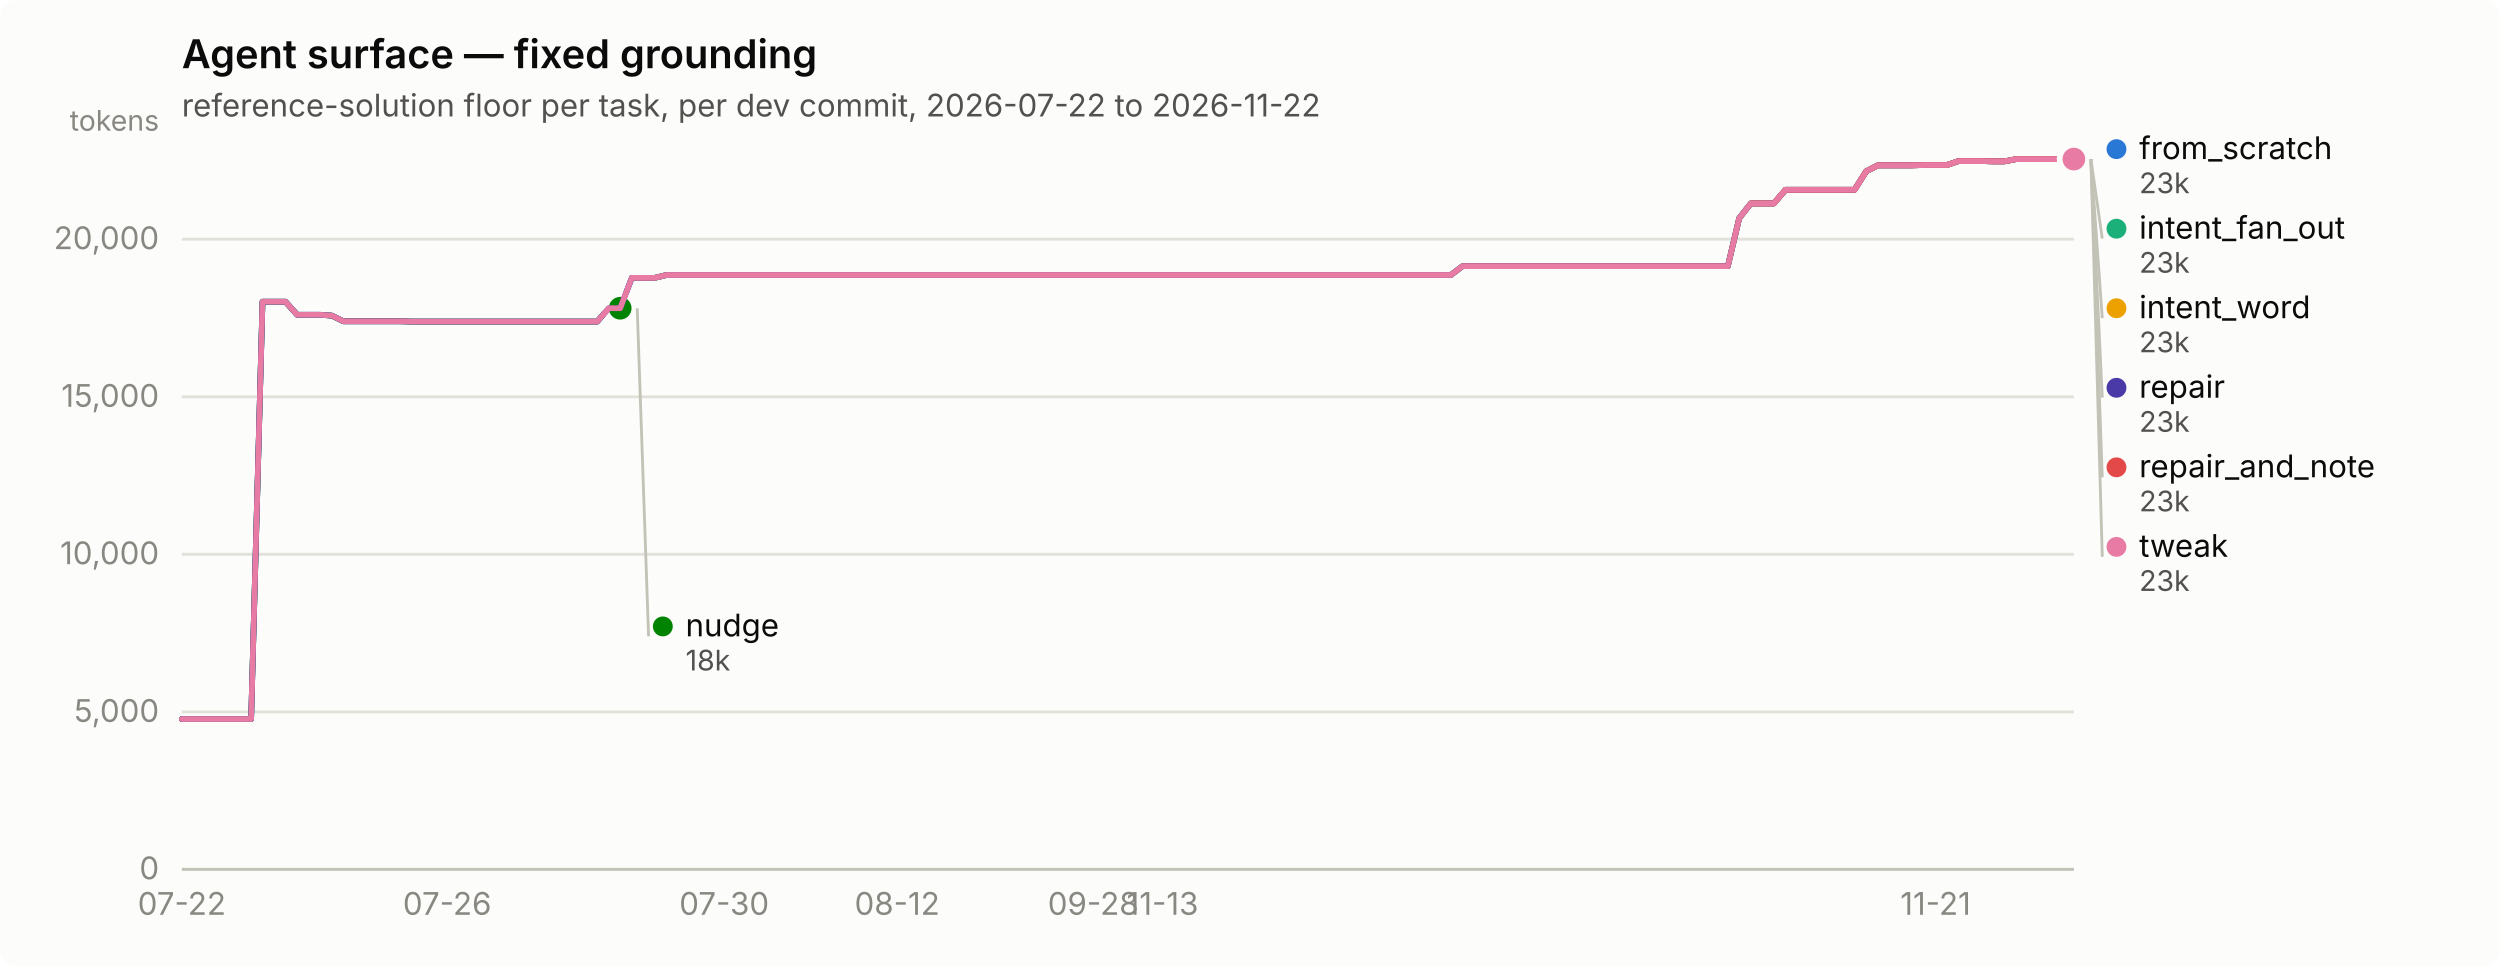
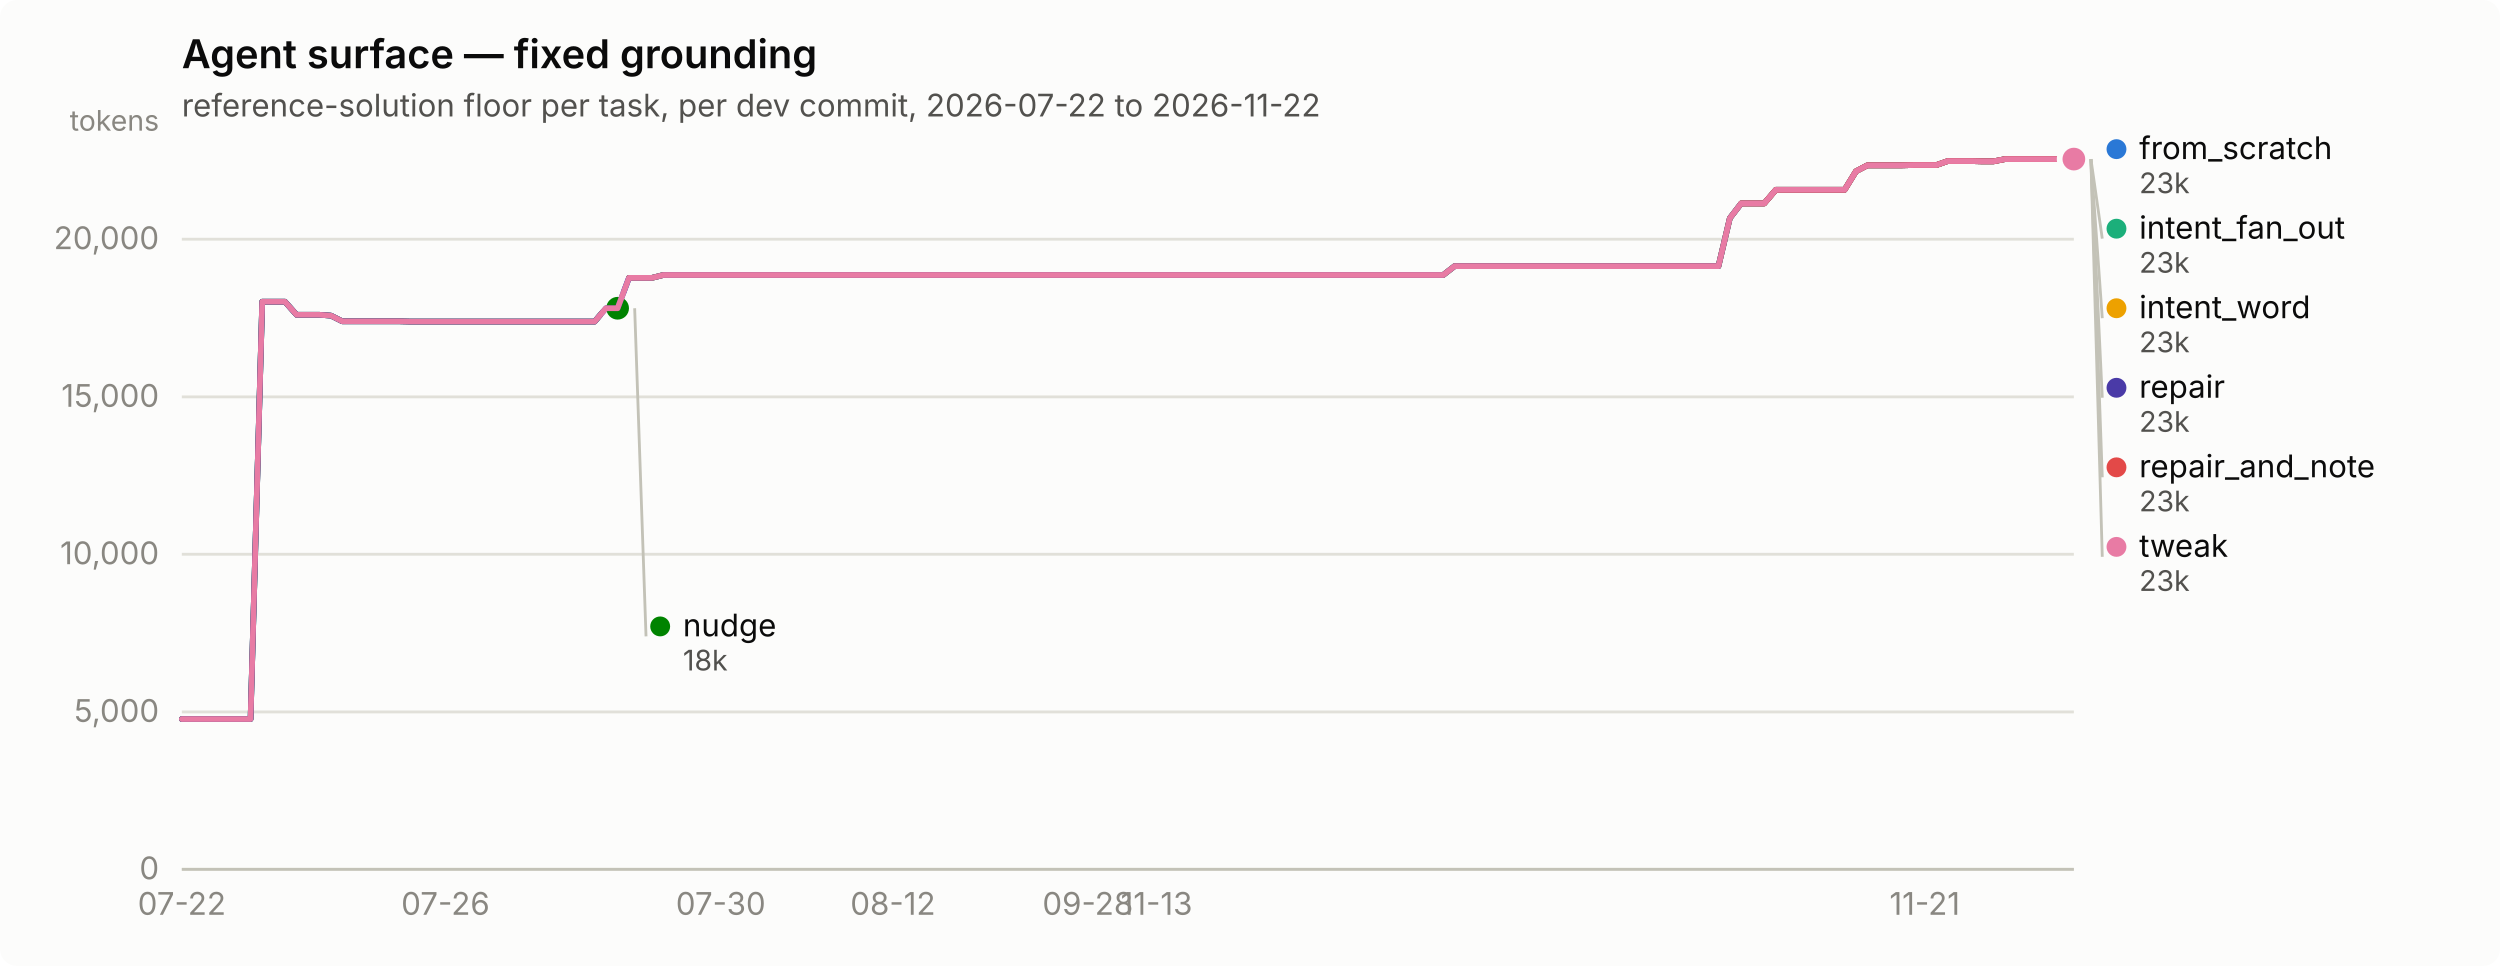
<svg xmlns="http://www.w3.org/2000/svg" width="880" height="340" viewBox="0 0 880 340" role="img" aria-label="Agent surface — fixed grounding">
  <rect width="880" height="340" rx="6" fill="#fcfcfb" />
  <text x="64" y="24" font-family="system-ui, -apple-system, &quot;Segoe UI&quot;, sans-serif" font-size="14" font-weight="600" fill="#0b0b0b">Agent surface — fixed grounding</text>
  <text x="64" y="41" font-family="system-ui, -apple-system, &quot;Segoe UI&quot;, sans-serif" font-size="11" fill="#52514e">reference-solution floor per task, per dev commit, 2026-07-22 to 2026-11-22</text>
  <line x1="64" y1="306.0" x2="730" y2="306.0" stroke="#e1e0d9" stroke-width="1" />
  <text x="56" y="309.5" text-anchor="end" font-family="system-ui, -apple-system, &quot;Segoe UI&quot;, sans-serif" font-size="11" style="font-variant-numeric: tabular-nums" fill="#898781">0</text>
  <line x1="64" y1="250.6" x2="730" y2="250.6" stroke="#e1e0d9" stroke-width="1" />
  <text x="56" y="254.1" text-anchor="end" font-family="system-ui, -apple-system, &quot;Segoe UI&quot;, sans-serif" font-size="11" style="font-variant-numeric: tabular-nums" fill="#898781">5,000</text>
  <line x1="64" y1="195.1" x2="730" y2="195.1" stroke="#e1e0d9" stroke-width="1" />
  <text x="56" y="198.6" text-anchor="end" font-family="system-ui, -apple-system, &quot;Segoe UI&quot;, sans-serif" font-size="11" style="font-variant-numeric: tabular-nums" fill="#898781">10,000</text>
  <line x1="64" y1="139.7" x2="730" y2="139.7" stroke="#e1e0d9" stroke-width="1" />
  <text x="56" y="143.2" text-anchor="end" font-family="system-ui, -apple-system, &quot;Segoe UI&quot;, sans-serif" font-size="11" style="font-variant-numeric: tabular-nums" fill="#898781">15,000</text>
  <line x1="64" y1="84.2" x2="730" y2="84.2" stroke="#e1e0d9" stroke-width="1" />
  <text x="56" y="87.7" text-anchor="end" font-family="system-ui, -apple-system, &quot;Segoe UI&quot;, sans-serif" font-size="11" style="font-variant-numeric: tabular-nums" fill="#898781">20,000</text>
  <text x="56" y="46" text-anchor="end" font-family="system-ui, -apple-system, &quot;Segoe UI&quot;, sans-serif" font-size="10" fill="#898781">tokens</text>
  <line x1="64" y1="306" x2="730" y2="306" stroke="#c3c2b7" stroke-width="1" />
  <text x="64.0" y="322" text-anchor="middle" font-family="system-ui, -apple-system, &quot;Segoe UI&quot;, sans-serif" font-size="11" style="font-variant-numeric: tabular-nums" fill="#898781">07-22</text>
-   <text x="157.4" y="322" text-anchor="middle" font-family="system-ui, -apple-system, &quot;Segoe UI&quot;, sans-serif" font-size="11" style="font-variant-numeric: tabular-nums" fill="#898781">07-26</text>
-   <text x="254.9" y="322" text-anchor="middle" font-family="system-ui, -apple-system, &quot;Segoe UI&quot;, sans-serif" font-size="11" style="font-variant-numeric: tabular-nums" fill="#898781">07-30</text>
-   <text x="315.8" y="322" text-anchor="middle" font-family="system-ui, -apple-system, &quot;Segoe UI&quot;, sans-serif" font-size="11" style="font-variant-numeric: tabular-nums" fill="#898781">08-12</text>
-   <text x="384.8" y="322" text-anchor="middle" font-family="system-ui, -apple-system, &quot;Segoe UI&quot;, sans-serif" font-size="11" style="font-variant-numeric: tabular-nums" fill="#898781">09-28</text>
-   <text x="409.2" y="322" text-anchor="middle" font-family="system-ui, -apple-system, &quot;Segoe UI&quot;, sans-serif" font-size="11" style="font-variant-numeric: tabular-nums" fill="#898781">11-13</text>
-   <text x="681.3" y="322" text-anchor="middle" font-family="system-ui, -apple-system, &quot;Segoe UI&quot;, sans-serif" font-size="11" style="font-variant-numeric: tabular-nums" fill="#898781">11-21</text>
-   <path d="M64.0,253.1 L68.1,253.1 L72.1,253.1 L76.2,253.1 L80.2,253.1 L84.3,253.1 L88.4,253.1 L92.4,106.2 L96.5,106.2 L100.5,106.2 L104.6,110.8 L108.7,110.8 L112.7,110.8 L116.8,111.1 L120.9,113.1 L124.9,113.1 L129.0,113.1 L133.0,113.1 L137.1,113.1 L141.2,113.1 L145.2,113.2 L149.3,113.2 L153.3,113.2 L157.4,113.2 L161.5,113.2 L165.5,113.2 L169.6,113.2 L173.6,113.2 L177.7,113.2 L181.8,113.2 L185.8,113.2 L189.9,113.2 L194.0,113.2 L198.0,113.2 L202.1,113.2 L206.1,113.2 L210.2,113.2 L214.3,108.5 L218.3,108.5 L222.4,97.8 L226.4,97.8 L230.5,97.8 L234.6,96.8 L238.6,96.8 L242.7,96.8 L246.7,96.8 L250.8,96.8 L254.9,96.8 L258.9,96.8 L263.0,96.8 L267.0,96.8 L271.1,96.8 L275.2,96.8 L279.2,96.8 L283.3,96.8 L287.4,96.8 L291.4,96.8 L295.5,96.8 L299.5,96.8 L303.6,96.8 L307.7,96.8 L311.7,96.8 L315.8,96.8 L319.8,96.8 L323.9,96.8 L328.0,96.8 L332.0,96.8 L336.1,96.8 L340.1,96.8 L344.2,96.8 L348.3,96.8 L352.3,96.8 L356.4,96.8 L360.5,96.8 L364.5,96.8 L368.6,96.8 L372.6,96.8 L376.7,96.8 L380.8,96.8 L384.8,96.8 L388.9,96.8 L392.9,96.8 L397.0,96.8 L401.1,96.8 L405.1,96.8 L409.2,96.8 L413.2,96.8 L417.3,96.8 L421.4,96.8 L425.4,96.8 L429.5,96.8 L433.5,96.8 L437.6,96.8 L441.7,96.8 L445.7,96.8 L449.8,96.8 L453.9,96.8 L457.9,96.8 L462.0,96.8 L466.0,96.8 L470.1,96.8 L474.2,96.8 L478.2,96.8 L482.3,96.8 L486.3,96.8 L490.4,96.8 L494.5,96.8 L498.5,96.8 L502.6,96.8 L506.6,96.8 L510.7,96.8 L514.8,93.7 L518.8,93.7 L522.9,93.7 L527.0,93.7 L531.0,93.7 L535.1,93.7 L539.1,93.7 L543.2,93.7 L547.3,93.7 L551.3,93.7 L555.4,93.7 L559.4,93.7 L563.5,93.7 L567.6,93.7 L571.6,93.7 L575.7,93.7 L579.7,93.7 L583.8,93.7 L587.9,93.7 L591.9,93.7 L596.0,93.7 L600.0,93.7 L604.1,93.7 L608.2,93.7 L612.2,76.8 L616.3,71.6 L620.4,71.6 L624.4,71.6 L628.5,66.8 L632.5,66.8 L636.6,66.8 L640.7,66.8 L644.7,66.8 L648.8,66.8 L652.8,66.8 L656.9,60.3 L661.0,58.2 L665.0,58.2 L669.1,58.2 L673.1,58.2 L677.2,58.1 L681.3,58.1 L685.3,58.1 L689.4,56.7 L693.5,56.7 L697.5,56.7 L701.6,56.8 L705.6,56.8 L709.7,56.0 L713.8,56.0 L717.8,56.0 L721.9,56.0 L725.9,56.0 L730.0,56.0" fill="none" stroke="#2a78d6" stroke-width="2" stroke-linejoin="round" stroke-linecap="round" />
+   <text x="156.8" y="322" text-anchor="middle" font-family="system-ui, -apple-system, &quot;Segoe UI&quot;, sans-serif" font-size="11" style="font-variant-numeric: tabular-nums" fill="#898781">07-26</text>
+   <text x="253.7" y="322" text-anchor="middle" font-family="system-ui, -apple-system, &quot;Segoe UI&quot;, sans-serif" font-size="11" style="font-variant-numeric: tabular-nums" fill="#898781">07-30</text>
+   <text x="314.3" y="322" text-anchor="middle" font-family="system-ui, -apple-system, &quot;Segoe UI&quot;, sans-serif" font-size="11" style="font-variant-numeric: tabular-nums" fill="#898781">08-12</text>
+   <text x="382.9" y="322" text-anchor="middle" font-family="system-ui, -apple-system, &quot;Segoe UI&quot;, sans-serif" font-size="11" style="font-variant-numeric: tabular-nums" fill="#898781">09-28</text>
+   <text x="407.1" y="322" text-anchor="middle" font-family="system-ui, -apple-system, &quot;Segoe UI&quot;, sans-serif" font-size="11" style="font-variant-numeric: tabular-nums" fill="#898781">11-13</text>
+   <text x="677.5" y="322" text-anchor="middle" font-family="system-ui, -apple-system, &quot;Segoe UI&quot;, sans-serif" font-size="11" style="font-variant-numeric: tabular-nums" fill="#898781">11-21</text>
+   <path d="M64.0,253.1 L68.0,253.1 L72.1,253.1 L76.1,253.1 L80.1,253.1 L84.2,253.1 L88.2,253.1 L92.3,106.2 L96.3,106.2 L100.3,106.2 L104.4,110.8 L108.4,110.8 L112.4,110.8 L116.5,111.1 L120.5,113.1 L124.5,113.1 L128.6,113.1 L132.6,113.1 L136.7,113.1 L140.7,113.1 L144.7,113.2 L148.8,113.2 L152.8,113.2 L156.8,113.2 L160.9,113.2 L164.9,113.2 L168.9,113.2 L173.0,113.2 L177.0,113.2 L181.1,113.2 L185.1,113.2 L189.1,113.2 L193.2,113.2 L197.2,113.2 L201.2,113.2 L205.3,113.2 L209.3,113.2 L213.3,108.5 L217.4,108.5 L221.4,97.8 L225.5,97.8 L229.5,97.8 L233.5,96.8 L237.6,96.8 L241.6,96.8 L245.6,96.8 L249.7,96.8 L253.7,96.8 L257.7,96.8 L261.8,96.8 L265.8,96.8 L269.9,96.8 L273.9,96.8 L277.9,96.8 L282.0,96.8 L286.0,96.8 L290.0,96.8 L294.1,96.8 L298.1,96.8 L302.1,96.8 L306.2,96.8 L310.2,96.8 L314.3,96.8 L318.3,96.8 L322.3,96.8 L326.4,96.8 L330.4,96.8 L334.4,96.8 L338.5,96.8 L342.5,96.8 L346.5,96.8 L350.6,96.8 L354.6,96.8 L358.7,96.8 L362.7,96.8 L366.7,96.8 L370.8,96.8 L374.8,96.8 L378.8,96.8 L382.9,96.8 L386.9,96.8 L390.9,96.8 L395.0,96.8 L399.0,96.8 L403.1,96.8 L407.1,96.8 L411.1,96.8 L415.2,96.8 L419.2,96.8 L423.2,96.8 L427.3,96.8 L431.3,96.8 L435.3,96.8 L439.4,96.8 L443.4,96.8 L447.5,96.8 L451.5,96.8 L455.5,96.8 L459.6,96.8 L463.6,96.8 L467.6,96.8 L471.7,96.8 L475.7,96.8 L479.7,96.8 L483.8,96.8 L487.8,96.8 L491.9,96.8 L495.9,96.8 L499.9,96.8 L504.0,96.8 L508.0,96.8 L512.0,93.7 L516.1,93.7 L520.1,93.7 L524.1,93.7 L528.2,93.7 L532.2,93.7 L536.3,93.7 L540.3,93.7 L544.3,93.7 L548.4,93.7 L552.4,93.7 L556.4,93.7 L560.5,93.7 L564.5,93.7 L568.5,93.7 L572.6,93.7 L576.6,93.7 L580.7,93.7 L584.7,93.7 L588.7,93.7 L592.8,93.7 L596.8,93.7 L600.8,93.7 L604.9,93.7 L608.9,76.8 L612.9,71.6 L617.0,71.6 L621.0,71.6 L625.1,66.8 L629.1,66.8 L633.1,66.8 L637.2,66.8 L641.2,66.8 L645.2,66.8 L649.3,66.8 L653.3,60.3 L657.3,58.2 L661.4,58.2 L665.4,58.2 L669.5,58.2 L673.5,58.1 L677.5,58.1 L681.6,58.1 L685.6,56.7 L689.6,56.7 L693.7,56.7 L697.7,56.8 L701.7,56.8 L705.8,56.0 L709.8,56.0 L713.9,56.0 L717.9,56.0 L721.9,56.0 L726.0,56.0 L730.0,56.0" fill="none" stroke="#2a78d6" stroke-width="2" stroke-linejoin="round" stroke-linecap="round" />
  <circle cx="730.0" cy="56.0" r="6" fill="#fcfcfb" />
  <circle cx="730.0" cy="56.0" r="4" fill="#2a78d6" />
-   <path d="M222.4,97.8 L226.4,97.8 L230.5,97.8 L234.6,96.8 L238.6,96.8 L242.7,96.8 L246.7,96.8 L250.8,96.8 L254.9,96.8 L258.9,96.8 L263.0,96.8 L267.0,96.8 L271.1,96.8 L275.2,96.8 L279.2,96.8 L283.3,96.8 L287.4,96.8 L291.4,96.8 L295.5,96.8 L299.5,96.8 L303.6,96.8 L307.7,96.8 L311.7,96.8 L315.8,96.8 L319.8,96.8 L323.9,96.8 L328.0,96.8 L332.0,96.8 L336.1,96.8 L340.1,96.8 L344.2,96.8 L348.3,96.8 L352.3,96.8 L356.4,96.8 L360.5,96.8 L364.5,96.8 L368.6,96.8 L372.6,96.8 L376.7,96.8 L380.8,96.8 L384.8,96.8 L388.9,96.8 L392.9,96.8 L397.0,96.8 L401.1,96.8 L405.1,96.8 L409.2,96.8 L413.2,96.8 L417.3,96.8 L421.4,96.8 L425.4,96.8 L429.5,96.8 L433.5,96.8 L437.6,96.8 L441.7,96.8 L445.7,96.8 L449.8,96.8 L453.9,96.8 L457.9,96.8 L462.0,96.8 L466.0,96.8 L470.1,96.8 L474.2,96.8 L478.2,96.8 L482.3,96.8 L486.3,96.8 L490.4,96.8 L494.5,96.8 L498.5,96.8 L502.6,96.8 L506.6,96.8 L510.7,96.8 L514.8,93.7 L518.8,93.7 L522.9,93.7 L527.0,93.7 L531.0,93.7 L535.1,93.7 L539.1,93.7 L543.2,93.7 L547.3,93.7 L551.3,93.7 L555.4,93.7 L559.4,93.7 L563.5,93.7 L567.6,93.7 L571.6,93.7 L575.7,93.7 L579.7,93.7 L583.8,93.7 L587.9,93.7 L591.9,93.7 L596.0,93.7 L600.0,93.7 L604.1,93.7 L608.2,93.7 L612.2,76.8 L616.3,71.6 L620.4,71.6 L624.4,71.6 L628.5,66.8 L632.5,66.8 L636.6,66.8 L640.7,66.8 L644.7,66.8 L648.8,66.8 L652.8,66.8 L656.9,60.3 L661.0,58.2 L665.0,58.2 L669.1,58.2 L673.1,58.2 L677.2,58.1 L681.3,58.1 L685.3,58.1 L689.4,56.7 L693.5,56.7 L697.5,56.7 L701.6,56.8 L705.6,56.8 L709.7,56.0 L713.8,56.0 L717.8,56.0 L721.9,56.0 L725.9,56.0 L730.0,56.0" fill="none" stroke="#1baf7a" stroke-width="2" stroke-linejoin="round" stroke-linecap="round" />
+   <path d="M221.4,97.8 L225.5,97.8 L229.5,97.8 L233.5,96.8 L237.6,96.8 L241.6,96.8 L245.6,96.8 L249.7,96.8 L253.7,96.8 L257.7,96.8 L261.8,96.8 L265.8,96.8 L269.9,96.8 L273.9,96.8 L277.9,96.8 L282.0,96.8 L286.0,96.8 L290.0,96.8 L294.1,96.8 L298.1,96.8 L302.1,96.8 L306.2,96.8 L310.2,96.8 L314.3,96.8 L318.3,96.8 L322.3,96.8 L326.4,96.8 L330.4,96.8 L334.4,96.8 L338.5,96.8 L342.5,96.8 L346.5,96.8 L350.6,96.8 L354.6,96.8 L358.7,96.8 L362.7,96.8 L366.7,96.8 L370.8,96.8 L374.8,96.8 L378.8,96.8 L382.9,96.8 L386.9,96.8 L390.9,96.8 L395.0,96.8 L399.0,96.8 L403.1,96.8 L407.1,96.8 L411.1,96.8 L415.2,96.8 L419.2,96.8 L423.2,96.8 L427.3,96.8 L431.3,96.8 L435.3,96.8 L439.4,96.8 L443.4,96.8 L447.5,96.8 L451.5,96.8 L455.5,96.8 L459.6,96.8 L463.6,96.8 L467.6,96.8 L471.7,96.8 L475.7,96.8 L479.7,96.8 L483.8,96.8 L487.8,96.8 L491.9,96.8 L495.9,96.8 L499.9,96.8 L504.0,96.8 L508.0,96.8 L512.0,93.7 L516.1,93.7 L520.1,93.7 L524.1,93.7 L528.2,93.7 L532.2,93.7 L536.3,93.7 L540.3,93.7 L544.3,93.7 L548.4,93.7 L552.4,93.7 L556.4,93.7 L560.5,93.7 L564.5,93.7 L568.5,93.7 L572.6,93.7 L576.6,93.7 L580.7,93.7 L584.7,93.7 L588.7,93.7 L592.8,93.7 L596.8,93.7 L600.8,93.7 L604.9,93.7 L608.9,76.8 L612.9,71.6 L617.0,71.6 L621.0,71.6 L625.1,66.8 L629.1,66.8 L633.1,66.8 L637.2,66.8 L641.2,66.8 L645.2,66.8 L649.3,66.8 L653.3,60.3 L657.3,58.2 L661.4,58.2 L665.4,58.2 L669.5,58.2 L673.5,58.1 L677.5,58.1 L681.6,58.1 L685.6,56.7 L689.6,56.7 L693.7,56.7 L697.7,56.8 L701.7,56.8 L705.8,56.0 L709.8,56.0 L713.9,56.0 L717.9,56.0 L721.9,56.0 L726.0,56.0 L730.0,56.0" fill="none" stroke="#1baf7a" stroke-width="2" stroke-linejoin="round" stroke-linecap="round" />
  <circle cx="730.0" cy="56.0" r="6" fill="#fcfcfb" />
  <circle cx="730.0" cy="56.0" r="4" fill="#1baf7a" />
-   <path d="M222.4,97.8 L226.4,97.8 L230.5,97.8 L234.6,96.8 L238.6,96.8 L242.7,96.8 L246.7,96.8 L250.8,96.8 L254.9,96.8 L258.9,96.8 L263.0,96.8 L267.0,96.8 L271.1,96.8 L275.2,96.8 L279.2,96.8 L283.3,96.8 L287.4,96.8 L291.4,96.8 L295.5,96.8 L299.5,96.8 L303.6,96.8 L307.7,96.8 L311.7,96.8 L315.8,96.8 L319.8,96.8 L323.9,96.8 L328.0,96.8 L332.0,96.8 L336.1,96.8 L340.1,96.8 L344.2,96.8 L348.3,96.8 L352.3,96.8 L356.4,96.8 L360.5,96.8 L364.5,96.8 L368.6,96.8 L372.6,96.8 L376.7,96.8 L380.8,96.8 L384.8,96.8 L388.9,96.8 L392.9,96.8 L397.0,96.8 L401.1,96.8 L405.1,96.8 L409.2,96.8 L413.2,96.8 L417.3,96.8 L421.4,96.8 L425.4,96.8 L429.5,96.8 L433.5,96.8 L437.6,96.8 L441.7,96.8 L445.7,96.8 L449.8,96.8 L453.9,96.8 L457.9,96.8 L462.0,96.8 L466.0,96.8 L470.1,96.8 L474.2,96.8 L478.2,96.8 L482.3,96.8 L486.3,96.8 L490.4,96.8 L494.5,96.8 L498.5,96.8 L502.6,96.8 L506.6,96.8 L510.7,96.8 L514.8,93.7 L518.8,93.7 L522.9,93.7 L527.0,93.7 L531.0,93.7 L535.1,93.7 L539.1,93.7 L543.2,93.7 L547.3,93.7 L551.3,93.7 L555.4,93.7 L559.4,93.7 L563.5,93.7 L567.6,93.7 L571.6,93.7 L575.7,93.7 L579.7,93.7 L583.8,93.7 L587.9,93.7 L591.9,93.7 L596.0,93.7 L600.0,93.7 L604.1,93.7 L608.2,93.7 L612.2,76.8 L616.3,71.6 L620.4,71.6 L624.4,71.6 L628.5,66.8 L632.5,66.8 L636.6,66.8 L640.7,66.8 L644.7,66.8 L648.8,66.8 L652.8,66.8 L656.9,60.3 L661.0,58.2 L665.0,58.2 L669.1,58.2 L673.1,58.2 L677.2,58.1 L681.3,58.1 L685.3,58.1 L689.4,56.7 L693.5,56.7 L697.5,56.7 L701.6,56.8 L705.6,56.8 L709.7,56.0 L713.8,56.0 L717.8,56.0 L721.9,56.0 L725.9,56.0 L730.0,56.0" fill="none" stroke="#eda100" stroke-width="2" stroke-linejoin="round" stroke-linecap="round" />
+   <path d="M221.4,97.8 L225.5,97.8 L229.5,97.8 L233.5,96.8 L237.6,96.8 L241.6,96.8 L245.6,96.8 L249.7,96.8 L253.7,96.8 L257.7,96.8 L261.8,96.8 L265.8,96.8 L269.9,96.8 L273.9,96.8 L277.9,96.8 L282.0,96.8 L286.0,96.8 L290.0,96.8 L294.1,96.8 L298.1,96.8 L302.1,96.8 L306.2,96.8 L310.2,96.8 L314.3,96.8 L318.3,96.8 L322.3,96.8 L326.4,96.8 L330.4,96.8 L334.4,96.8 L338.5,96.8 L342.5,96.8 L346.5,96.8 L350.6,96.8 L354.6,96.8 L358.7,96.8 L362.7,96.8 L366.7,96.8 L370.8,96.8 L374.8,96.8 L378.8,96.8 L382.9,96.8 L386.9,96.8 L390.9,96.8 L395.0,96.8 L399.0,96.8 L403.1,96.8 L407.1,96.8 L411.1,96.8 L415.2,96.8 L419.2,96.8 L423.2,96.8 L427.3,96.8 L431.3,96.8 L435.3,96.8 L439.4,96.8 L443.4,96.8 L447.5,96.8 L451.5,96.8 L455.5,96.8 L459.6,96.8 L463.6,96.8 L467.6,96.8 L471.7,96.8 L475.7,96.8 L479.7,96.8 L483.8,96.8 L487.8,96.8 L491.9,96.8 L495.9,96.8 L499.9,96.8 L504.0,96.8 L508.0,96.8 L512.0,93.7 L516.1,93.7 L520.1,93.7 L524.1,93.7 L528.2,93.7 L532.2,93.7 L536.3,93.7 L540.3,93.7 L544.3,93.7 L548.4,93.7 L552.4,93.7 L556.4,93.7 L560.5,93.7 L564.5,93.7 L568.5,93.7 L572.6,93.7 L576.6,93.7 L580.7,93.7 L584.7,93.7 L588.7,93.7 L592.8,93.7 L596.8,93.7 L600.8,93.7 L604.9,93.7 L608.9,76.8 L612.9,71.6 L617.0,71.6 L621.0,71.6 L625.1,66.8 L629.1,66.8 L633.1,66.8 L637.2,66.8 L641.2,66.8 L645.2,66.8 L649.3,66.8 L653.3,60.3 L657.3,58.2 L661.4,58.2 L665.4,58.2 L669.5,58.2 L673.5,58.1 L677.5,58.1 L681.6,58.1 L685.6,56.7 L689.6,56.7 L693.7,56.7 L697.7,56.8 L701.7,56.8 L705.8,56.0 L709.8,56.0 L713.9,56.0 L717.9,56.0 L721.9,56.0 L726.0,56.0 L730.0,56.0" fill="none" stroke="#eda100" stroke-width="2" stroke-linejoin="round" stroke-linecap="round" />
  <circle cx="730.0" cy="56.0" r="6" fill="#fcfcfb" />
  <circle cx="730.0" cy="56.0" r="4" fill="#eda100" />
-   <path d="M64.0,253.1 L68.1,253.1 L72.1,253.1 L76.2,253.1 L80.2,253.1 L84.3,253.1 L88.4,253.1 L92.4,106.2 L96.5,106.2 L100.5,106.2 L104.6,110.8 L108.7,110.8 L112.7,110.8 L116.8,111.1 L120.9,113.1 L124.9,113.1 L129.0,113.1 L133.0,113.1 L137.1,113.1 L141.2,113.1 L145.2,113.2 L149.3,113.2 L153.3,113.2 L157.4,113.2 L161.5,113.2 L165.5,113.2 L169.6,113.2 L173.6,113.2 L177.7,113.2 L181.8,113.2 L185.8,113.2 L189.9,113.2 L194.0,113.2 L198.0,113.2 L202.1,113.2 L206.1,113.2 L210.2,113.2 L214.3,108.5 L218.3,108.5" fill="none" stroke="#008300" stroke-width="2" stroke-linejoin="round" stroke-linecap="round" />
-   <circle cx="218.3" cy="108.5" r="6" fill="#fcfcfb" />
-   <circle cx="218.3" cy="108.5" r="4" fill="#008300" />
-   <path d="M64.0,253.1 L68.1,253.1 L72.1,253.1 L76.2,253.1 L80.2,253.1 L84.3,253.1 L88.4,253.1 L92.4,106.2 L96.5,106.2 L100.5,106.2 L104.6,110.8 L108.7,110.8 L112.7,110.8 L116.8,111.1 L120.9,113.1 L124.9,113.1 L129.0,113.1 L133.0,113.1 L137.1,113.1 L141.2,113.1 L145.2,113.2 L149.3,113.2 L153.3,113.2 L157.4,113.2 L161.5,113.2 L165.5,113.2 L169.6,113.2 L173.6,113.2 L177.7,113.2 L181.8,113.2 L185.8,113.2 L189.9,113.2 L194.0,113.2 L198.0,113.2 L202.1,113.2 L206.1,113.2 L210.2,113.2 L214.3,108.5 L218.3,108.5 L222.4,97.8 L226.4,97.8 L230.5,97.8 L234.6,96.8 L238.6,96.8 L242.7,96.8 L246.7,96.8 L250.8,96.8 L254.9,96.8 L258.9,96.8 L263.0,96.8 L267.0,96.8 L271.1,96.8 L275.2,96.8 L279.2,96.8 L283.3,96.8 L287.4,96.8 L291.4,96.8 L295.5,96.8 L299.5,96.8 L303.6,96.8 L307.7,96.8 L311.7,96.8 L315.8,96.8 L319.8,96.8 L323.9,96.8 L328.0,96.8 L332.0,96.8 L336.1,96.8 L340.1,96.8 L344.2,96.8 L348.3,96.8 L352.3,96.8 L356.4,96.8 L360.5,96.8 L364.5,96.8 L368.6,96.8 L372.6,96.8 L376.7,96.8 L380.8,96.8 L384.8,96.8 L388.9,96.8 L392.9,96.8 L397.0,96.8 L401.1,96.8 L405.1,96.8 L409.2,96.8 L413.2,96.8 L417.3,96.8 L421.4,96.8 L425.4,96.8 L429.5,96.8 L433.5,96.8 L437.6,96.8 L441.7,96.8 L445.7,96.8 L449.8,96.8 L453.9,96.8 L457.9,96.8 L462.0,96.8 L466.0,96.8 L470.1,96.8 L474.2,96.8 L478.2,96.8 L482.3,96.8 L486.3,96.8 L490.4,96.8 L494.5,96.8 L498.5,96.8 L502.6,96.8 L506.6,96.8 L510.7,96.8 L514.8,93.7 L518.8,93.7 L522.9,93.7 L527.0,93.7 L531.0,93.7 L535.1,93.7 L539.1,93.7 L543.2,93.7 L547.3,93.7 L551.3,93.7 L555.4,93.7 L559.4,93.7 L563.5,93.7 L567.6,93.7 L571.6,93.7 L575.7,93.7 L579.7,93.7 L583.8,93.7 L587.9,93.7 L591.9,93.7 L596.0,93.7 L600.0,93.7 L604.1,93.7 L608.2,93.7 L612.2,76.8 L616.3,71.6 L620.4,71.6 L624.4,71.6 L628.5,66.8 L632.5,66.8 L636.6,66.8 L640.7,66.8 L644.7,66.8 L648.8,66.8 L652.8,66.8 L656.9,60.3 L661.0,58.2 L665.0,58.2 L669.1,58.2 L673.1,58.2 L677.2,58.1 L681.3,58.1 L685.3,58.1 L689.4,56.7 L693.5,56.7 L697.5,56.7 L701.6,56.8 L705.6,56.8 L709.7,56.0 L713.8,56.0 L717.8,56.0 L721.9,56.0 L725.9,56.0 L730.0,56.0" fill="none" stroke="#4a3aa7" stroke-width="2" stroke-linejoin="round" stroke-linecap="round" />
+   <path d="M64.0,253.1 L68.0,253.1 L72.1,253.1 L76.1,253.1 L80.1,253.1 L84.2,253.1 L88.2,253.1 L92.3,106.2 L96.3,106.2 L100.3,106.2 L104.4,110.8 L108.4,110.8 L112.4,110.8 L116.5,111.1 L120.5,113.1 L124.5,113.1 L128.6,113.1 L132.6,113.1 L136.7,113.1 L140.7,113.1 L144.7,113.2 L148.8,113.2 L152.8,113.2 L156.8,113.2 L160.9,113.2 L164.9,113.2 L168.9,113.2 L173.0,113.2 L177.0,113.2 L181.1,113.2 L185.1,113.2 L189.1,113.2 L193.2,113.2 L197.2,113.2 L201.2,113.2 L205.3,113.2 L209.3,113.2 L213.3,108.5 L217.4,108.5" fill="none" stroke="#008300" stroke-width="2" stroke-linejoin="round" stroke-linecap="round" />
+   <circle cx="217.4" cy="108.5" r="6" fill="#fcfcfb" />
+   <circle cx="217.4" cy="108.5" r="4" fill="#008300" />
+   <path d="M64.0,253.1 L68.0,253.1 L72.1,253.1 L76.1,253.1 L80.1,253.1 L84.2,253.1 L88.2,253.1 L92.3,106.2 L96.3,106.2 L100.3,106.2 L104.4,110.8 L108.4,110.8 L112.4,110.8 L116.5,111.1 L120.5,113.1 L124.5,113.1 L128.6,113.1 L132.6,113.1 L136.7,113.1 L140.7,113.1 L144.7,113.2 L148.8,113.2 L152.8,113.2 L156.8,113.2 L160.9,113.2 L164.9,113.2 L168.9,113.2 L173.0,113.2 L177.0,113.2 L181.1,113.2 L185.1,113.2 L189.1,113.2 L193.2,113.2 L197.2,113.2 L201.2,113.2 L205.3,113.2 L209.3,113.2 L213.3,108.5 L217.4,108.5 L221.4,97.8 L225.5,97.8 L229.5,97.8 L233.5,96.8 L237.6,96.8 L241.6,96.8 L245.6,96.8 L249.7,96.8 L253.7,96.8 L257.7,96.8 L261.8,96.8 L265.8,96.8 L269.9,96.8 L273.9,96.8 L277.9,96.8 L282.0,96.8 L286.0,96.8 L290.0,96.8 L294.1,96.8 L298.1,96.8 L302.1,96.8 L306.2,96.8 L310.2,96.8 L314.3,96.8 L318.3,96.8 L322.3,96.8 L326.4,96.8 L330.4,96.8 L334.4,96.8 L338.5,96.8 L342.5,96.8 L346.5,96.8 L350.6,96.8 L354.6,96.8 L358.7,96.8 L362.7,96.8 L366.7,96.8 L370.8,96.8 L374.8,96.8 L378.8,96.8 L382.9,96.8 L386.9,96.8 L390.9,96.8 L395.0,96.8 L399.0,96.8 L403.1,96.8 L407.1,96.8 L411.1,96.8 L415.2,96.8 L419.2,96.8 L423.2,96.8 L427.3,96.8 L431.3,96.8 L435.3,96.8 L439.4,96.8 L443.4,96.8 L447.5,96.8 L451.5,96.8 L455.5,96.8 L459.6,96.8 L463.6,96.8 L467.6,96.8 L471.7,96.8 L475.7,96.8 L479.7,96.8 L483.8,96.8 L487.8,96.8 L491.9,96.8 L495.9,96.8 L499.9,96.8 L504.0,96.8 L508.0,96.8 L512.0,93.7 L516.1,93.7 L520.1,93.7 L524.1,93.7 L528.2,93.7 L532.2,93.7 L536.3,93.7 L540.3,93.7 L544.3,93.7 L548.4,93.7 L552.4,93.7 L556.4,93.7 L560.5,93.7 L564.5,93.7 L568.5,93.7 L572.6,93.7 L576.6,93.7 L580.7,93.7 L584.7,93.7 L588.7,93.7 L592.8,93.7 L596.8,93.7 L600.8,93.7 L604.9,93.7 L608.9,76.8 L612.9,71.6 L617.0,71.6 L621.0,71.6 L625.1,66.8 L629.1,66.8 L633.1,66.8 L637.2,66.8 L641.2,66.8 L645.2,66.8 L649.3,66.8 L653.3,60.3 L657.3,58.2 L661.4,58.2 L665.4,58.2 L669.5,58.2 L673.5,58.1 L677.5,58.1 L681.6,58.1 L685.6,56.7 L689.6,56.7 L693.7,56.7 L697.7,56.8 L701.7,56.8 L705.8,56.0 L709.8,56.0 L713.9,56.0 L717.9,56.0 L721.9,56.0 L726.0,56.0 L730.0,56.0" fill="none" stroke="#4a3aa7" stroke-width="2" stroke-linejoin="round" stroke-linecap="round" />
  <circle cx="730.0" cy="56.0" r="6" fill="#fcfcfb" />
  <circle cx="730.0" cy="56.0" r="4" fill="#4a3aa7" />
-   <path d="M616.3,71.6 L620.4,71.6 L624.4,71.6 L628.5,66.8 L632.5,66.8 L636.6,66.8 L640.7,66.8 L644.7,66.8 L648.8,66.8 L652.8,66.8 L656.9,60.3 L661.0,58.2 L665.0,58.2 L669.1,58.2 L673.1,58.2 L677.2,58.1 L681.3,58.1 L685.3,58.1 L689.4,56.7 L693.5,56.7 L697.5,56.7 L701.6,56.8 L705.6,56.8 L709.7,56.0 L713.8,56.0 L717.8,56.0 L721.9,56.0 L725.9,56.0 L730.0,56.0" fill="none" stroke="#e34948" stroke-width="2" stroke-linejoin="round" stroke-linecap="round" />
+   <path d="M612.9,71.6 L617.0,71.6 L621.0,71.6 L625.1,66.8 L629.1,66.8 L633.1,66.8 L637.2,66.8 L641.2,66.8 L645.2,66.8 L649.3,66.8 L653.3,60.3 L657.3,58.2 L661.4,58.2 L665.4,58.2 L669.5,58.2 L673.5,58.1 L677.5,58.1 L681.6,58.1 L685.6,56.7 L689.6,56.7 L693.7,56.7 L697.7,56.8 L701.7,56.8 L705.8,56.0 L709.8,56.0 L713.9,56.0 L717.9,56.0 L721.9,56.0 L726.0,56.0 L730.0,56.0" fill="none" stroke="#e34948" stroke-width="2" stroke-linejoin="round" stroke-linecap="round" />
  <circle cx="730.0" cy="56.0" r="6" fill="#fcfcfb" />
  <circle cx="730.0" cy="56.0" r="4" fill="#e34948" />
-   <path d="M64.0,253.1 L68.1,253.1 L72.1,253.1 L76.2,253.1 L80.2,253.1 L84.3,253.1 L88.4,253.1 L92.4,106.2 L96.5,106.2 L100.5,106.2 L104.6,110.8 L108.7,110.8 L112.7,110.8 L116.8,111.1 L120.9,113.1 L124.9,113.1 L129.0,113.1 L133.0,113.1 L137.1,113.1 L141.2,113.1 L145.2,113.2 L149.3,113.2 L153.3,113.2 L157.4,113.2 L161.5,113.2 L165.5,113.2 L169.6,113.2 L173.6,113.2 L177.7,113.2 L181.8,113.2 L185.8,113.2 L189.9,113.2 L194.0,113.2 L198.0,113.2 L202.1,113.2 L206.1,113.2 L210.2,113.2 L214.3,108.5 L218.3,108.5 L222.4,97.8 L226.4,97.8 L230.5,97.8 L234.6,96.8 L238.6,96.8 L242.7,96.8 L246.7,96.8 L250.8,96.8 L254.9,96.8 L258.9,96.8 L263.0,96.8 L267.0,96.8 L271.1,96.8 L275.2,96.8 L279.2,96.8 L283.3,96.8 L287.4,96.8 L291.4,96.8 L295.5,96.8 L299.5,96.8 L303.6,96.8 L307.7,96.8 L311.7,96.8 L315.8,96.8 L319.8,96.8 L323.9,96.8 L328.0,96.8 L332.0,96.8 L336.1,96.8 L340.1,96.8 L344.2,96.8 L348.3,96.8 L352.3,96.8 L356.4,96.8 L360.5,96.8 L364.5,96.8 L368.6,96.8 L372.6,96.8 L376.7,96.8 L380.8,96.8 L384.8,96.8 L388.9,96.8 L392.9,96.8 L397.0,96.8 L401.1,96.8 L405.1,96.8 L409.2,96.8 L413.2,96.8 L417.3,96.8 L421.4,96.8 L425.4,96.8 L429.5,96.8 L433.5,96.8 L437.6,96.8 L441.7,96.8 L445.7,96.8 L449.8,96.8 L453.9,96.8 L457.9,96.8 L462.0,96.8 L466.0,96.8 L470.1,96.8 L474.2,96.8 L478.2,96.8 L482.3,96.8 L486.3,96.8 L490.4,96.8 L494.5,96.8 L498.5,96.8 L502.6,96.8 L506.6,96.8 L510.7,96.8 L514.8,93.7 L518.8,93.7 L522.9,93.7 L527.0,93.7 L531.0,93.7 L535.1,93.7 L539.1,93.7 L543.2,93.7 L547.3,93.7 L551.3,93.7 L555.4,93.7 L559.4,93.7 L563.5,93.7 L567.6,93.7 L571.6,93.7 L575.7,93.7 L579.7,93.7 L583.8,93.7 L587.9,93.7 L591.9,93.7 L596.0,93.7 L600.0,93.7 L604.1,93.7 L608.2,93.7 L612.2,76.8 L616.3,71.6 L620.4,71.6 L624.4,71.6 L628.5,66.8 L632.5,66.8 L636.6,66.8 L640.7,66.8 L644.7,66.8 L648.8,66.8 L652.8,66.8 L656.9,60.3 L661.0,58.2 L665.0,58.2 L669.1,58.2 L673.1,58.2 L677.2,58.1 L681.3,58.1 L685.3,58.1 L689.4,56.7 L693.5,56.7 L697.5,56.7 L701.6,56.8 L705.6,56.8 L709.7,56.0 L713.8,56.0 L717.8,56.0 L721.9,56.0 L725.9,56.0 L730.0,56.0" fill="none" stroke="#e87ba4" stroke-width="2" stroke-linejoin="round" stroke-linecap="round" />
+   <path d="M64.0,253.1 L68.0,253.1 L72.1,253.1 L76.1,253.1 L80.1,253.1 L84.2,253.1 L88.2,253.1 L92.3,106.2 L96.3,106.2 L100.3,106.2 L104.4,110.8 L108.4,110.8 L112.4,110.8 L116.5,111.1 L120.5,113.1 L124.5,113.1 L128.6,113.1 L132.6,113.1 L136.7,113.1 L140.7,113.1 L144.7,113.2 L148.8,113.2 L152.8,113.2 L156.8,113.2 L160.9,113.2 L164.9,113.2 L168.9,113.2 L173.0,113.2 L177.0,113.2 L181.1,113.2 L185.1,113.2 L189.1,113.2 L193.2,113.2 L197.2,113.2 L201.2,113.2 L205.3,113.2 L209.3,113.2 L213.3,108.5 L217.4,108.5 L221.4,97.8 L225.5,97.8 L229.5,97.8 L233.5,96.8 L237.6,96.8 L241.6,96.8 L245.6,96.8 L249.7,96.8 L253.7,96.8 L257.7,96.8 L261.8,96.8 L265.8,96.8 L269.9,96.8 L273.9,96.8 L277.9,96.8 L282.0,96.8 L286.0,96.8 L290.0,96.8 L294.1,96.8 L298.1,96.8 L302.1,96.8 L306.2,96.8 L310.2,96.8 L314.3,96.8 L318.3,96.8 L322.3,96.8 L326.4,96.8 L330.4,96.8 L334.4,96.8 L338.5,96.8 L342.5,96.8 L346.5,96.8 L350.6,96.8 L354.6,96.8 L358.7,96.8 L362.7,96.8 L366.7,96.8 L370.8,96.8 L374.8,96.8 L378.8,96.8 L382.9,96.8 L386.9,96.8 L390.9,96.8 L395.0,96.8 L399.0,96.8 L403.1,96.8 L407.1,96.8 L411.1,96.8 L415.2,96.8 L419.2,96.8 L423.2,96.8 L427.3,96.8 L431.3,96.8 L435.3,96.8 L439.4,96.8 L443.4,96.8 L447.5,96.8 L451.5,96.8 L455.5,96.8 L459.6,96.8 L463.6,96.8 L467.6,96.8 L471.7,96.8 L475.7,96.8 L479.7,96.8 L483.8,96.8 L487.8,96.8 L491.9,96.8 L495.9,96.8 L499.9,96.8 L504.0,96.8 L508.0,96.8 L512.0,93.7 L516.1,93.7 L520.1,93.7 L524.1,93.7 L528.2,93.7 L532.2,93.7 L536.3,93.7 L540.3,93.7 L544.3,93.7 L548.4,93.7 L552.4,93.7 L556.4,93.7 L560.5,93.7 L564.5,93.7 L568.5,93.7 L572.6,93.7 L576.6,93.7 L580.7,93.7 L584.7,93.7 L588.7,93.7 L592.8,93.7 L596.8,93.7 L600.8,93.7 L604.9,93.7 L608.9,76.8 L612.9,71.6 L617.0,71.6 L621.0,71.6 L625.1,66.8 L629.1,66.8 L633.1,66.8 L637.2,66.8 L641.2,66.8 L645.2,66.8 L649.3,66.8 L653.3,60.3 L657.3,58.2 L661.4,58.2 L665.4,58.2 L669.5,58.2 L673.5,58.1 L677.5,58.1 L681.6,58.1 L685.6,56.7 L689.6,56.7 L693.7,56.7 L697.7,56.8 L701.7,56.8 L705.8,56.0 L709.8,56.0 L713.9,56.0 L717.9,56.0 L721.9,56.0 L726.0,56.0 L730.0,56.0" fill="none" stroke="#e87ba4" stroke-width="2" stroke-linejoin="round" stroke-linecap="round" />
  <circle cx="730.0" cy="56.0" r="6" fill="#fcfcfb" />
  <circle cx="730.0" cy="56.0" r="4" fill="#e87ba4" />
  <circle cx="745.0" cy="52.5" r="3.5" fill="#2a78d6" />
  <text x="753.0" y="56.0" font-family="system-ui, -apple-system, &quot;Segoe UI&quot;, sans-serif" font-size="11" fill="#0b0b0b">from_scratch</text>
  <text x="753.0" y="68.0" font-family="system-ui, -apple-system, &quot;Segoe UI&quot;, sans-serif" font-size="10" style="font-variant-numeric: tabular-nums" fill="#52514e">23k</text>
  <line x1="736.0" y1="56.0" x2="740.0" y2="84.0" stroke="#c3c2b7" stroke-width="1" />
  <circle cx="745.0" cy="80.5" r="3.5" fill="#1baf7a" />
  <text x="753.0" y="84.0" font-family="system-ui, -apple-system, &quot;Segoe UI&quot;, sans-serif" font-size="11" fill="#0b0b0b">intent_fan_out</text>
  <text x="753.0" y="96.0" font-family="system-ui, -apple-system, &quot;Segoe UI&quot;, sans-serif" font-size="10" style="font-variant-numeric: tabular-nums" fill="#52514e">23k</text>
  <line x1="736.0" y1="56.0" x2="740.0" y2="112.0" stroke="#c3c2b7" stroke-width="1" />
  <circle cx="745.0" cy="108.5" r="3.5" fill="#eda100" />
  <text x="753.0" y="112.0" font-family="system-ui, -apple-system, &quot;Segoe UI&quot;, sans-serif" font-size="11" fill="#0b0b0b">intent_word</text>
  <text x="753.0" y="124.0" font-family="system-ui, -apple-system, &quot;Segoe UI&quot;, sans-serif" font-size="10" style="font-variant-numeric: tabular-nums" fill="#52514e">23k</text>
  <line x1="736.0" y1="56.0" x2="740.0" y2="140.0" stroke="#c3c2b7" stroke-width="1" />
  <circle cx="745.0" cy="136.5" r="3.5" fill="#4a3aa7" />
  <text x="753.0" y="140.0" font-family="system-ui, -apple-system, &quot;Segoe UI&quot;, sans-serif" font-size="11" fill="#0b0b0b">repair</text>
  <text x="753.0" y="152.0" font-family="system-ui, -apple-system, &quot;Segoe UI&quot;, sans-serif" font-size="10" style="font-variant-numeric: tabular-nums" fill="#52514e">23k</text>
  <line x1="736.0" y1="56.0" x2="740.0" y2="168.0" stroke="#c3c2b7" stroke-width="1" />
  <circle cx="745.0" cy="164.5" r="3.5" fill="#e34948" />
  <text x="753.0" y="168.0" font-family="system-ui, -apple-system, &quot;Segoe UI&quot;, sans-serif" font-size="11" fill="#0b0b0b">repair_and_note</text>
  <text x="753.0" y="180.0" font-family="system-ui, -apple-system, &quot;Segoe UI&quot;, sans-serif" font-size="10" style="font-variant-numeric: tabular-nums" fill="#52514e">23k</text>
  <line x1="736.0" y1="56.0" x2="740.0" y2="196.0" stroke="#c3c2b7" stroke-width="1" />
  <circle cx="745.0" cy="192.5" r="3.5" fill="#e87ba4" />
  <text x="753.0" y="196.0" font-family="system-ui, -apple-system, &quot;Segoe UI&quot;, sans-serif" font-size="11" fill="#0b0b0b">tweak</text>
  <text x="753.0" y="208.0" font-family="system-ui, -apple-system, &quot;Segoe UI&quot;, sans-serif" font-size="10" style="font-variant-numeric: tabular-nums" fill="#52514e">23k</text>
-   <line x1="224.3" y1="108.5" x2="228.3" y2="224.0" stroke="#c3c2b7" stroke-width="1" />
-   <circle cx="233.317" cy="220.5" r="3.5" fill="#008300" />
-   <text x="241.317" y="224.0" font-family="system-ui, -apple-system, &quot;Segoe UI&quot;, sans-serif" font-size="11" fill="#0b0b0b">nudge</text>
-   <text x="241.317" y="236.0" font-family="system-ui, -apple-system, &quot;Segoe UI&quot;, sans-serif" font-size="10" style="font-variant-numeric: tabular-nums" fill="#52514e">18k</text>
+   <line x1="223.4" y1="108.5" x2="227.4" y2="224.0" stroke="#c3c2b7" stroke-width="1" />
+   <circle cx="232.382" cy="220.5" r="3.5" fill="#008300" />
+   <text x="240.382" y="224.0" font-family="system-ui, -apple-system, &quot;Segoe UI&quot;, sans-serif" font-size="11" fill="#0b0b0b">nudge</text>
+   <text x="240.382" y="236.0" font-family="system-ui, -apple-system, &quot;Segoe UI&quot;, sans-serif" font-size="10" style="font-variant-numeric: tabular-nums" fill="#52514e">18k</text>
</svg>
